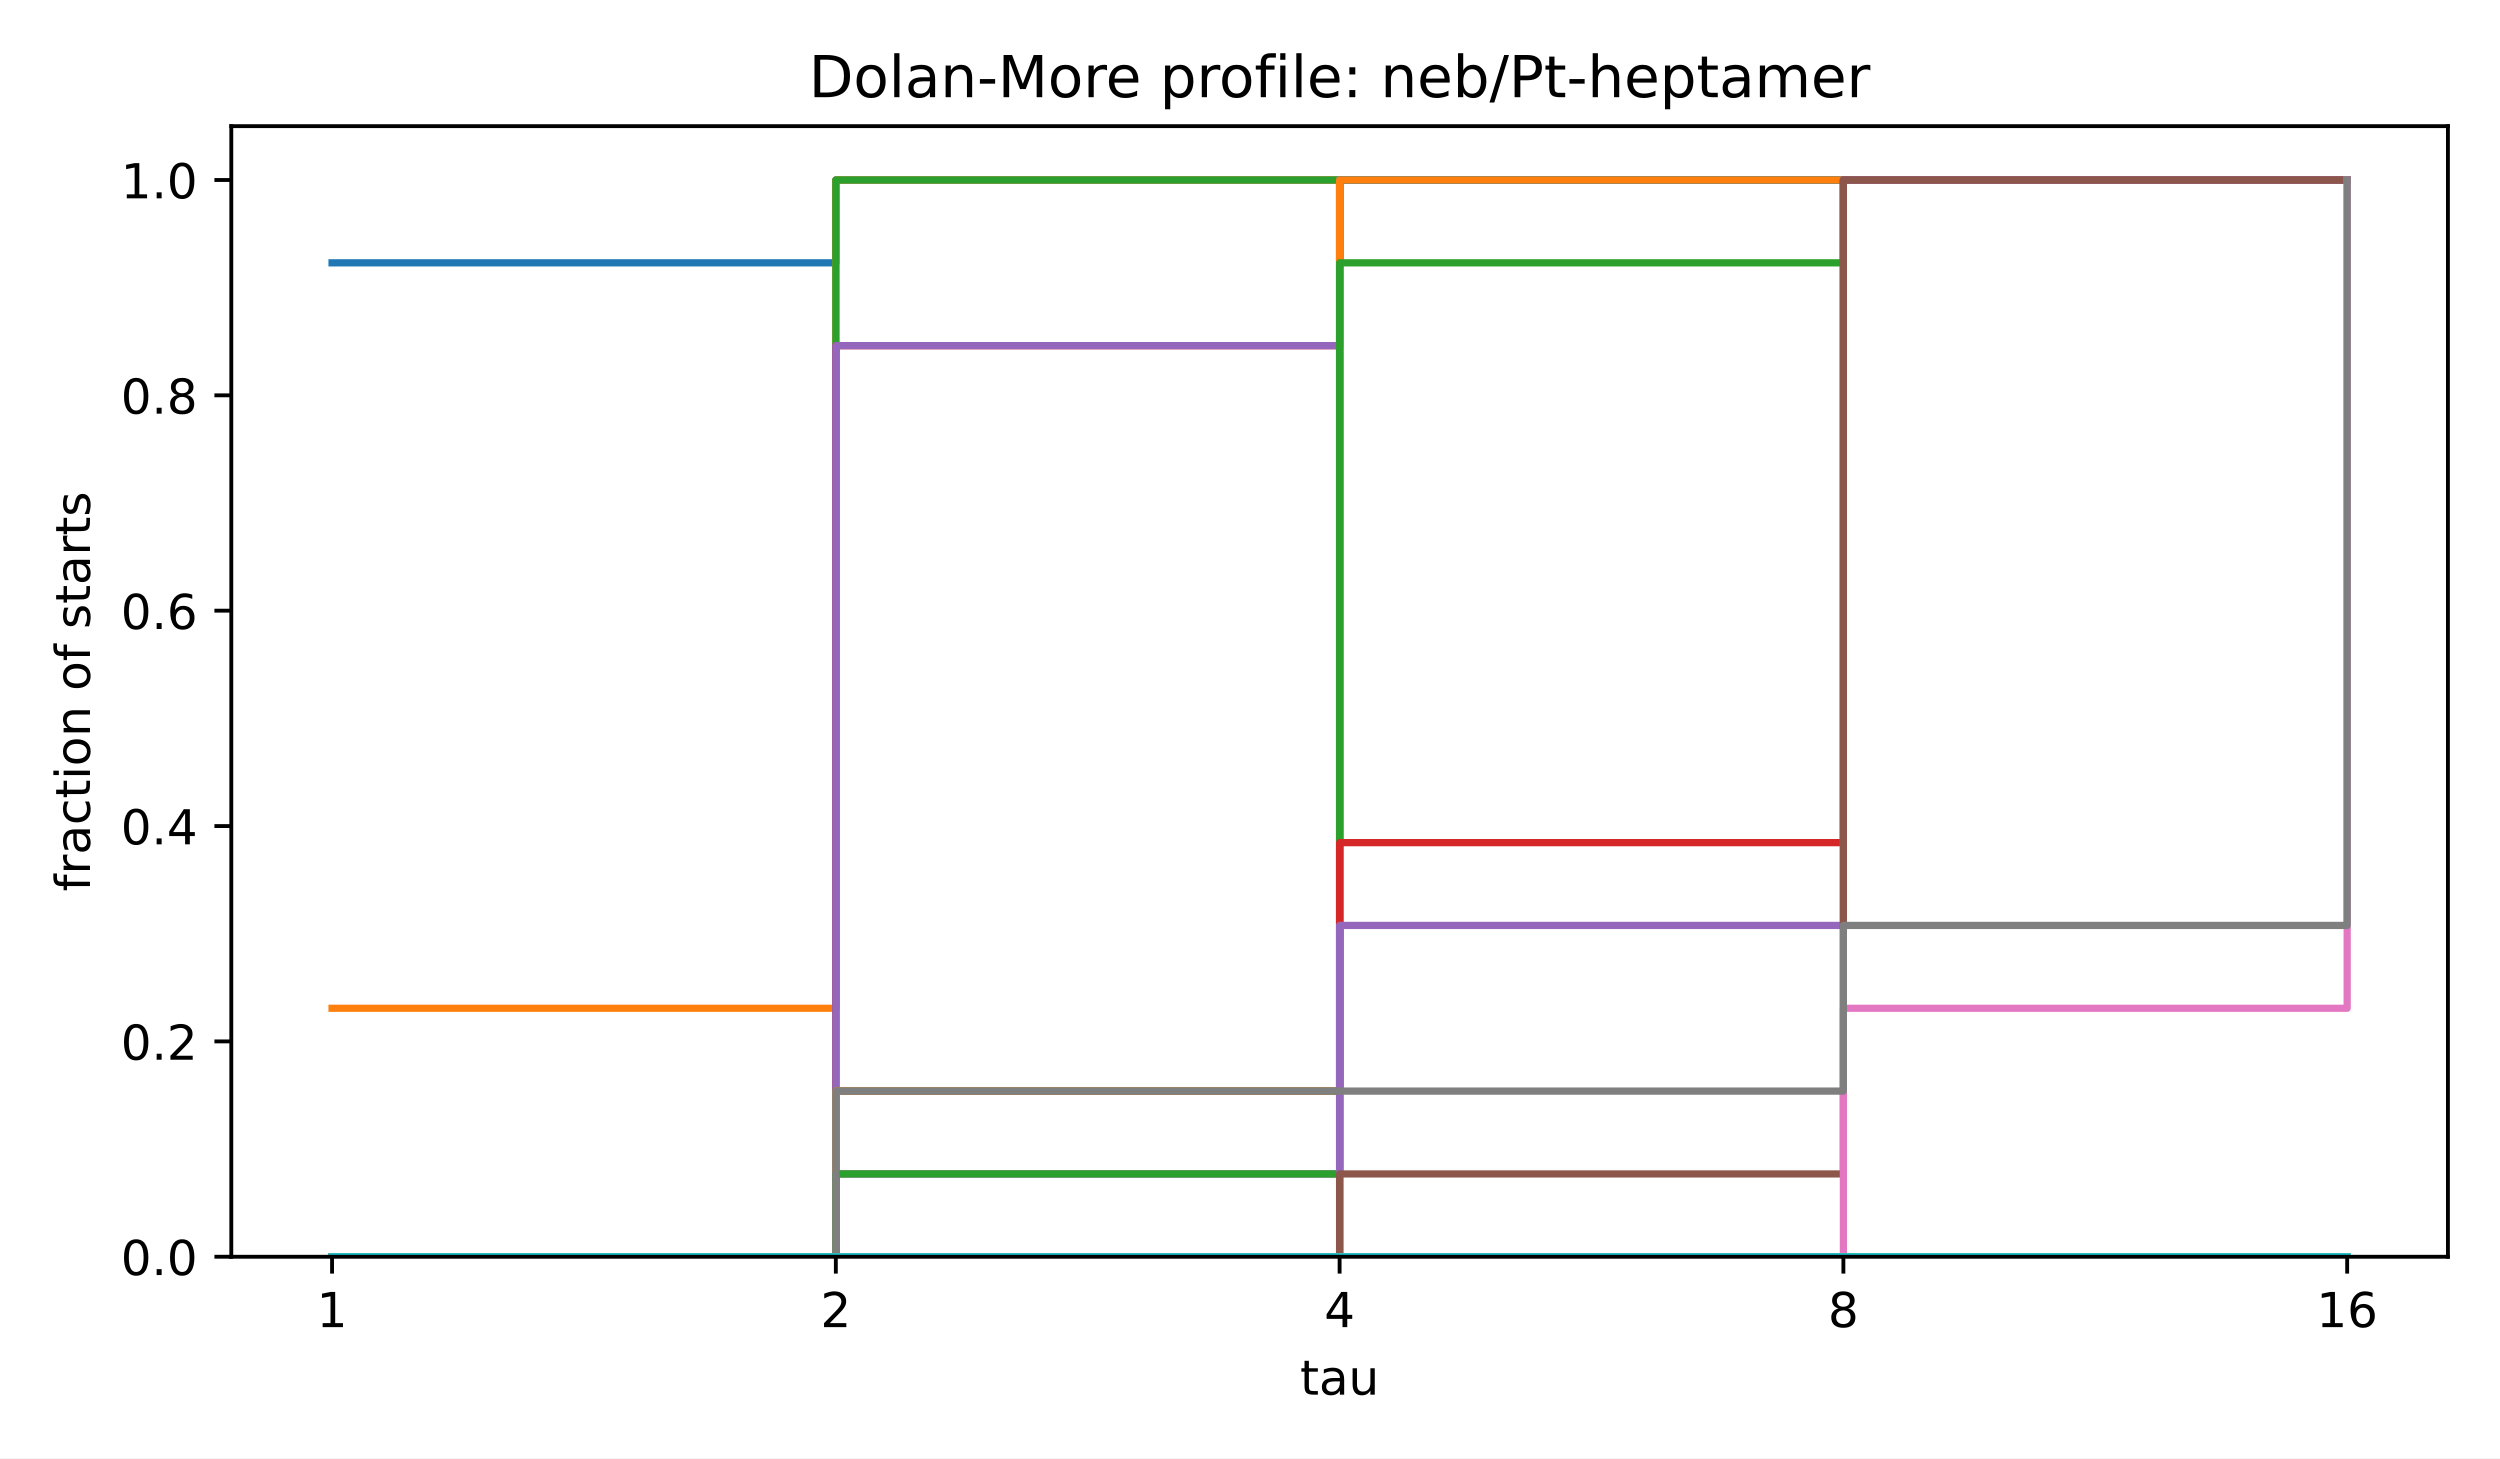
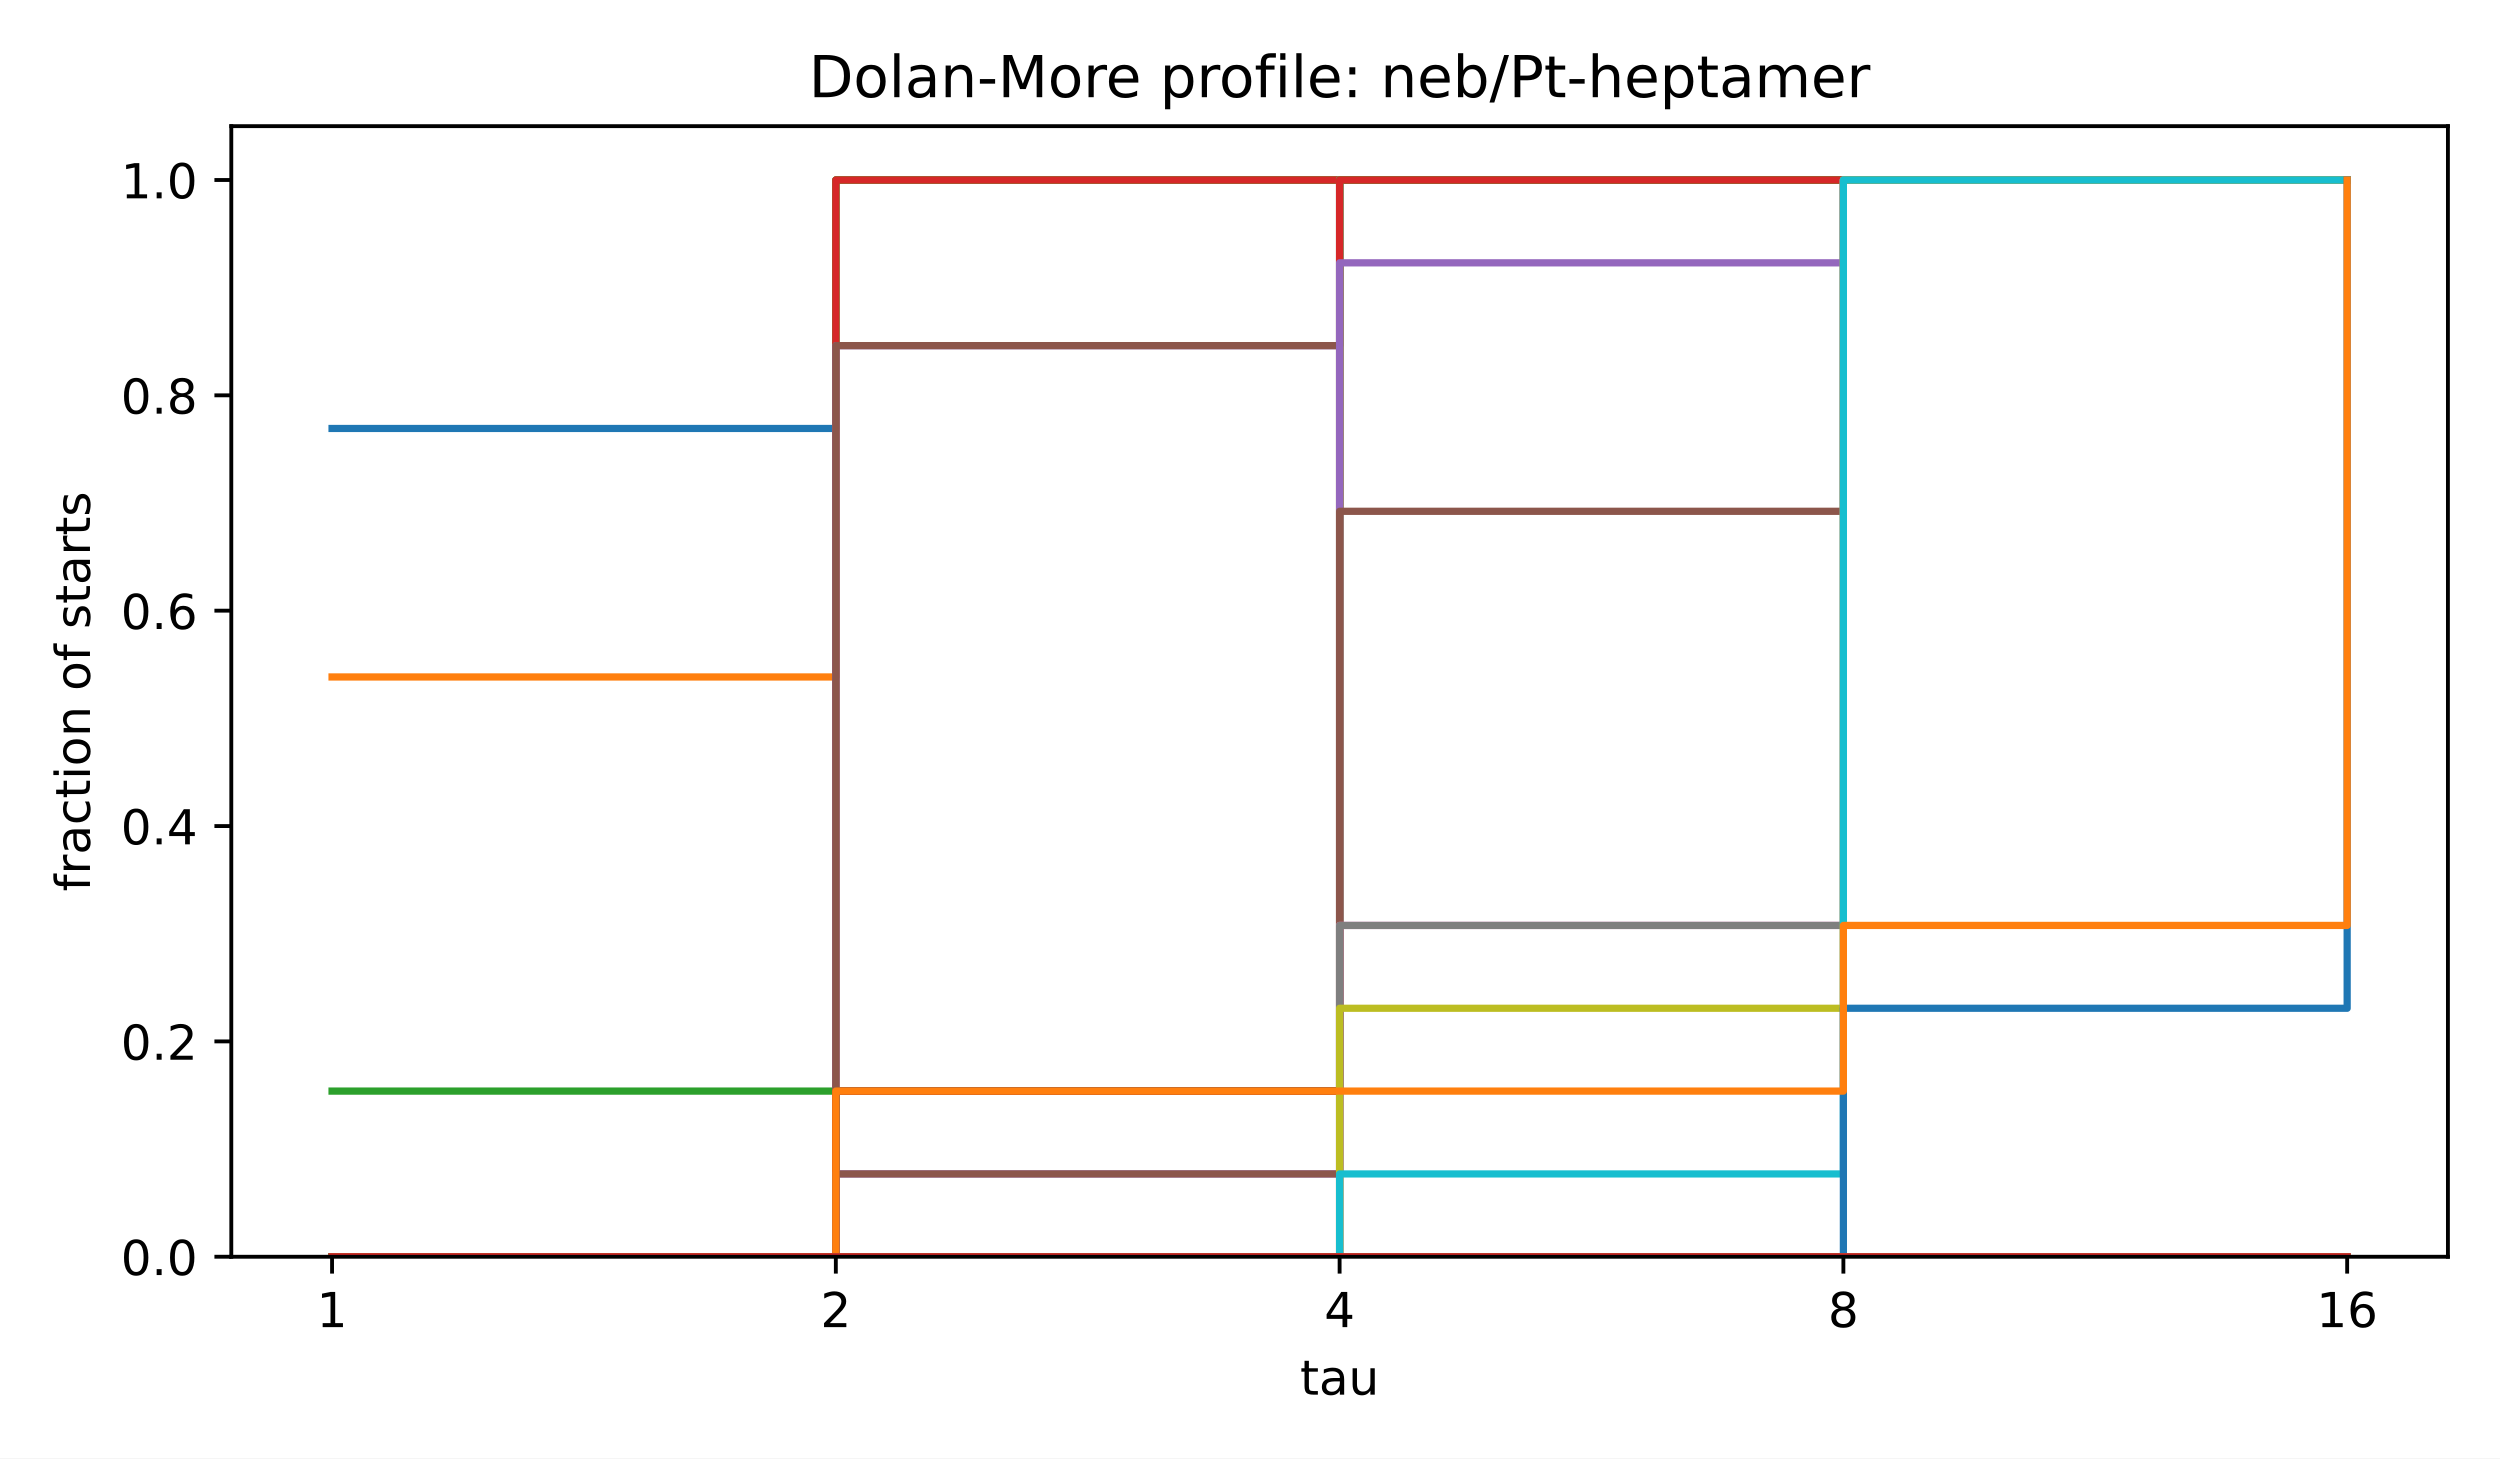
<svg xmlns="http://www.w3.org/2000/svg" xmlns:xlink="http://www.w3.org/1999/xlink" width="518.4pt" height="302.4pt" viewBox="0 0 518.4 302.4" version="1.1">
  <defs>
    <style type="text/css">*{stroke-linejoin: round; stroke-linecap: butt}</style>
  </defs>
  <g id="figure_1">
    <g id="patch_1">
      <path d="M 0 302.4  L 518.4 302.4  L 518.4 0  L 0 0  z " style="fill: #ffffff" />
    </g>
    <g id="axes_1">
      <g id="patch_2">
        <path d="M 47.962 260.6  L 507.6 260.6  L 507.6 26.16  L 47.962 26.16  z " style="fill: #ffffff" />
      </g>
      <g id="matplotlib.axis_1">
        <g id="xtick_1">
          <g id="line2d_1">
            <defs>
              <path id="m8ea4d47d77" d="M 0 0  L 0 3.5  " style="stroke: #000000; stroke-width: 0.8" />
            </defs>
            <g>
              <use xlink:href="#m8ea4d47d77" x="68.855" y="260.6" style="stroke: #000000; stroke-width: 0.8" />
            </g>
          </g>
          <g id="text_1">
            <text style="font-size: 10px; font-family: 'DejaVu Sans', 'Bitstream Vera Sans', 'Computer Modern Sans Serif', 'Lucida Grande', 'Verdana', 'Geneva', 'Lucid', 'Arial', 'Helvetica', 'Avant Garde', sans-serif; text-anchor: middle" x="68.855" y="275.198" transform="rotate(-0 68.85496 275.1977)">1</text>
          </g>
        </g>
        <g id="xtick_2">
          <g id="line2d_2">
            <g>
              <use xlink:href="#m8ea4d47d77" x="173.318" y="260.6" style="stroke: #000000; stroke-width: 0.8" />
            </g>
          </g>
          <g id="text_2">
            <text style="font-size: 10px; font-family: 'DejaVu Sans', 'Bitstream Vera Sans', 'Computer Modern Sans Serif', 'Lucida Grande', 'Verdana', 'Geneva', 'Lucid', 'Arial', 'Helvetica', 'Avant Garde', sans-serif; text-anchor: middle" x="173.318" y="275.198" transform="rotate(-0 173.3181 275.1977)">2</text>
          </g>
        </g>
        <g id="xtick_3">
          <g id="line2d_3">
            <g>
              <use xlink:href="#m8ea4d47d77" x="277.781" y="260.6" style="stroke: #000000; stroke-width: 0.8" />
            </g>
          </g>
          <g id="text_3">
            <text style="font-size: 10px; font-family: 'DejaVu Sans', 'Bitstream Vera Sans', 'Computer Modern Sans Serif', 'Lucida Grande', 'Verdana', 'Geneva', 'Lucid', 'Arial', 'Helvetica', 'Avant Garde', sans-serif; text-anchor: middle" x="277.781" y="275.198" transform="rotate(-0 277.7812 275.1977)">4</text>
          </g>
        </g>
        <g id="xtick_4">
          <g id="line2d_4">
            <g>
              <use xlink:href="#m8ea4d47d77" x="382.244" y="260.6" style="stroke: #000000; stroke-width: 0.8" />
            </g>
          </g>
          <g id="text_4">
            <text style="font-size: 10px; font-family: 'DejaVu Sans', 'Bitstream Vera Sans', 'Computer Modern Sans Serif', 'Lucida Grande', 'Verdana', 'Geneva', 'Lucid', 'Arial', 'Helvetica', 'Avant Garde', sans-serif; text-anchor: middle" x="382.244" y="275.198" transform="rotate(-0 382.2443 275.1977)">8</text>
          </g>
        </g>
        <g id="xtick_5">
          <g id="line2d_5">
            <g>
              <use xlink:href="#m8ea4d47d77" x="486.707" y="260.6" style="stroke: #000000; stroke-width: 0.8" />
            </g>
          </g>
          <g id="text_5">
            <text style="font-size: 10px; font-family: 'DejaVu Sans', 'Bitstream Vera Sans', 'Computer Modern Sans Serif', 'Lucida Grande', 'Verdana', 'Geneva', 'Lucid', 'Arial', 'Helvetica', 'Avant Garde', sans-serif; text-anchor: middle" x="486.707" y="275.198" transform="rotate(-0 486.7074 275.1977)">16</text>
          </g>
        </g>
        <g id="text_6">
          <text style="font-size: 10px; font-family: 'DejaVu Sans', 'Bitstream Vera Sans', 'Computer Modern Sans Serif', 'Lucida Grande', 'Verdana', 'Geneva', 'Lucid', 'Arial', 'Helvetica', 'Avant Garde', sans-serif; text-anchor: middle" x="277.781" y="289.198" transform="rotate(-0 277.7812 289.1977)">tau</text>
        </g>
      </g>
      <g id="matplotlib.axis_2">
        <g id="ytick_1">
          <g id="line2d_6">
            <defs>
              <path id="md659df78fa" d="M 0 0  L -3.5 0  " style="stroke: #000000; stroke-width: 0.8" />
            </defs>
            <g>
              <use xlink:href="#md659df78fa" x="47.962" y="260.6" style="stroke: #000000; stroke-width: 0.8" />
            </g>
          </g>
          <g id="text_7">
            <text style="font-size: 10px; font-family: 'DejaVu Sans', 'Bitstream Vera Sans', 'Computer Modern Sans Serif', 'Lucida Grande', 'Verdana', 'Geneva', 'Lucid', 'Arial', 'Helvetica', 'Avant Garde', sans-serif; text-anchor: end" x="40.962" y="264.399" transform="rotate(-0 40.96234 264.3988)">0.0</text>
          </g>
        </g>
        <g id="ytick_2">
          <g id="line2d_7">
            <g>
              <use xlink:href="#md659df78fa" x="47.962" y="215.945" style="stroke: #000000; stroke-width: 0.8" />
            </g>
          </g>
          <g id="text_8">
            <text style="font-size: 10px; font-family: 'DejaVu Sans', 'Bitstream Vera Sans', 'Computer Modern Sans Serif', 'Lucida Grande', 'Verdana', 'Geneva', 'Lucid', 'Arial', 'Helvetica', 'Avant Garde', sans-serif; text-anchor: end" x="40.962" y="219.744" transform="rotate(-0 40.96234 219.7436)">0.2</text>
          </g>
        </g>
        <g id="ytick_3">
          <g id="line2d_8">
            <g>
              <use xlink:href="#md659df78fa" x="47.962" y="171.29" style="stroke: #000000; stroke-width: 0.8" />
            </g>
          </g>
          <g id="text_9">
            <text style="font-size: 10px; font-family: 'DejaVu Sans', 'Bitstream Vera Sans', 'Computer Modern Sans Serif', 'Lucida Grande', 'Verdana', 'Geneva', 'Lucid', 'Arial', 'Helvetica', 'Avant Garde', sans-serif; text-anchor: end" x="40.962" y="175.088" transform="rotate(-0 40.96234 175.0884)">0.4</text>
          </g>
        </g>
        <g id="ytick_4">
          <g id="line2d_9">
            <g>
              <use xlink:href="#md659df78fa" x="47.962" y="126.634" style="stroke: #000000; stroke-width: 0.8" />
            </g>
          </g>
          <g id="text_10">
            <text style="font-size: 10px; font-family: 'DejaVu Sans', 'Bitstream Vera Sans', 'Computer Modern Sans Serif', 'Lucida Grande', 'Verdana', 'Geneva', 'Lucid', 'Arial', 'Helvetica', 'Avant Garde', sans-serif; text-anchor: end" x="40.962" y="130.433" transform="rotate(-0 40.96234 130.4331)">0.6</text>
          </g>
        </g>
        <g id="ytick_5">
          <g id="line2d_10">
            <g>
              <use xlink:href="#md659df78fa" x="47.962" y="81.979" style="stroke: #000000; stroke-width: 0.8" />
            </g>
          </g>
          <g id="text_11">
            <text style="font-size: 10px; font-family: 'DejaVu Sans', 'Bitstream Vera Sans', 'Computer Modern Sans Serif', 'Lucida Grande', 'Verdana', 'Geneva', 'Lucid', 'Arial', 'Helvetica', 'Avant Garde', sans-serif; text-anchor: end" x="40.962" y="85.778" transform="rotate(-0 40.96234 85.77788)">0.8</text>
          </g>
        </g>
        <g id="ytick_6">
          <g id="line2d_11">
            <g>
              <use xlink:href="#md659df78fa" x="47.962" y="37.324" style="stroke: #000000; stroke-width: 0.8" />
            </g>
          </g>
          <g id="text_12">
            <text style="font-size: 10px; font-family: 'DejaVu Sans', 'Bitstream Vera Sans', 'Computer Modern Sans Serif', 'Lucida Grande', 'Verdana', 'Geneva', 'Lucid', 'Arial', 'Helvetica', 'Avant Garde', sans-serif; text-anchor: end" x="40.962" y="41.123" transform="rotate(-0 40.96234 41.12264)">1.0</text>
          </g>
        </g>
        <g id="text_13">
          <text style="font-size: 10px; font-family: 'DejaVu Sans', 'Bitstream Vera Sans', 'Computer Modern Sans Serif', 'Lucida Grande', 'Verdana', 'Geneva', 'Lucid', 'Arial', 'Helvetica', 'Avant Garde', sans-serif; text-anchor: middle" x="18.657" y="143.38" transform="rotate(-90 18.65687 143.38)">fraction of starts</text>
        </g>
      </g>
      <g id="line2d_12">
-         <path d="M 68.855 54.499  L 173.318 54.499  L 173.318 37.324  L 277.781 37.324  L 277.781 37.324  L 382.244 37.324  L 382.244 37.324  L 486.707 37.324  L 486.707 37.324  " clip-path="url(#p4e380cea4b)" style="fill: none; stroke: #1f77b4; stroke-width: 1.5; stroke-linecap: square" />
+         <path d="M 68.855 88.849  L 173.318 88.849  L 173.318 37.324  L 277.781 37.324  L 277.781 37.324  L 382.244 37.324  L 382.244 37.324  L 486.707 37.324  L 486.707 37.324  " clip-path="url(#p4e380cea4b)" style="fill: none; stroke: #1f77b4; stroke-width: 1.5; stroke-linecap: square" />
      </g>
      <g id="line2d_13">
-         <path d="M 68.855 209.075  L 173.318 209.075  L 173.318 37.324  L 277.781 37.324  L 277.781 37.324  L 382.244 37.324  L 382.244 37.324  L 486.707 37.324  L 486.707 37.324  " clip-path="url(#p4e380cea4b)" style="fill: none; stroke: #ff7f0e; stroke-width: 1.5; stroke-linecap: square" />
+         <path d="M 68.855 140.374  L 173.318 140.374  L 173.318 37.324  L 277.781 37.324  L 277.781 37.324  L 382.244 37.324  L 382.244 37.324  L 486.707 37.324  L 486.707 37.324  " clip-path="url(#p4e380cea4b)" style="fill: none; stroke: #ff7f0e; stroke-width: 1.5; stroke-linecap: square" />
      </g>
      <g id="line2d_14">
-         <path d="M 68.855 260.6  L 173.318 260.6  L 173.318 37.324  L 277.781 37.324  L 277.781 37.324  L 382.244 37.324  L 382.244 37.324  L 486.707 37.324  L 486.707 37.324  " clip-path="url(#p4e380cea4b)" style="fill: none; stroke: #2ca02c; stroke-width: 1.5; stroke-linecap: square" />
+         <path d="M 68.855 226.25  L 173.318 226.25  L 173.318 37.324  L 277.781 37.324  L 277.781 37.324  L 382.244 37.324  L 382.244 37.324  L 486.707 37.324  L 486.707 37.324  " clip-path="url(#p4e380cea4b)" style="fill: none; stroke: #2ca02c; stroke-width: 1.5; stroke-linecap: square" />
      </g>
      <g id="line2d_15">
-         <path d="M 68.855 260.6  L 173.318 260.6  L 173.318 71.674  L 277.781 71.674  L 277.781 37.324  L 382.244 37.324  L 382.244 37.324  L 486.707 37.324  L 486.707 37.324  " clip-path="url(#p4e380cea4b)" style="fill: none; stroke: #d62728; stroke-width: 1.5; stroke-linecap: square" />
+         <path d="M 68.855 260.6  L 173.318 260.6  L 173.318 37.324  L 277.781 37.324  L 277.781 37.324  L 382.244 37.324  L 382.244 37.324  L 486.707 37.324  L 486.707 37.324  " clip-path="url(#p4e380cea4b)" style="fill: none; stroke: #d62728; stroke-width: 1.5; stroke-linecap: square" />
      </g>
      <g id="line2d_16">
        <path d="M 68.855 260.6  L 173.318 260.6  L 173.318 71.674  L 277.781 71.674  L 277.781 37.324  L 382.244 37.324  L 382.244 37.324  L 486.707 37.324  L 486.707 37.324  " clip-path="url(#p4e380cea4b)" style="fill: none; stroke: #9467bd; stroke-width: 1.5; stroke-linecap: square" />
      </g>
      <g id="line2d_17">
-         <path d="M 68.855 260.6  L 173.318 260.6  L 173.318 226.25  L 277.781 226.25  L 277.781 37.324  L 382.244 37.324  L 382.244 37.324  L 486.707 37.324  L 486.707 37.324  " clip-path="url(#p4e380cea4b)" style="fill: none; stroke: #8c564b; stroke-width: 1.5; stroke-linecap: square" />
+         <path d="M 68.855 260.6  L 173.318 260.6  L 173.318 71.674  L 277.781 71.674  L 277.781 37.324  L 382.244 37.324  L 382.244 37.324  L 486.707 37.324  L 486.707 37.324  " clip-path="url(#p4e380cea4b)" style="fill: none; stroke: #8c564b; stroke-width: 1.5; stroke-linecap: square" />
      </g>
      <g id="line2d_18">
-         <path d="M 68.855 260.6  L 173.318 260.6  L 173.318 243.425  L 277.781 243.425  L 277.781 37.324  L 382.244 37.324  L 382.244 37.324  L 486.707 37.324  L 486.707 37.324  " clip-path="url(#p4e380cea4b)" style="fill: none; stroke: #e377c2; stroke-width: 1.5; stroke-linecap: square" />
+         <path d="M 68.855 260.6  L 173.318 260.6  L 173.318 226.25  L 277.781 226.25  L 277.781 37.324  L 382.244 37.324  L 382.244 37.324  L 486.707 37.324  L 486.707 37.324  " clip-path="url(#p4e380cea4b)" style="fill: none; stroke: #e377c2; stroke-width: 1.5; stroke-linecap: square" />
      </g>
      <g id="line2d_19">
-         <path d="M 68.855 260.6  L 173.318 260.6  L 173.318 243.425  L 277.781 243.425  L 277.781 37.324  L 382.244 37.324  L 382.244 37.324  L 486.707 37.324  L 486.707 37.324  " clip-path="url(#p4e380cea4b)" style="fill: none; stroke: #7f7f7f; stroke-width: 1.5; stroke-linecap: square" />
+         <path d="M 68.855 260.6  L 173.318 260.6  L 173.318 226.25  L 277.781 226.25  L 277.781 37.324  L 382.244 37.324  L 382.244 37.324  L 486.707 37.324  L 486.707 37.324  " clip-path="url(#p4e380cea4b)" style="fill: none; stroke: #7f7f7f; stroke-width: 1.5; stroke-linecap: square" />
      </g>
      <g id="line2d_20">
-         <path d="M 68.855 260.6  L 173.318 260.6  L 173.318 226.25  L 277.781 226.25  L 277.781 37.324  L 382.244 37.324  L 382.244 37.324  L 486.707 37.324  L 486.707 37.324  " clip-path="url(#p4e380cea4b)" style="fill: none; stroke: #bcbd22; stroke-width: 1.5; stroke-linecap: square" />
+         <path d="M 68.855 260.6  L 173.318 260.6  L 173.318 260.6  L 277.781 260.6  L 277.781 37.324  L 382.244 37.324  L 382.244 37.324  L 486.707 37.324  L 486.707 37.324  " clip-path="url(#p4e380cea4b)" style="fill: none; stroke: #bcbd22; stroke-width: 1.5; stroke-linecap: square" />
      </g>
      <g id="line2d_21">
        <path d="M 68.855 260.6  L 173.318 260.6  L 173.318 260.6  L 277.781 260.6  L 277.781 37.324  L 382.244 37.324  L 382.244 37.324  L 486.707 37.324  L 486.707 37.324  " clip-path="url(#p4e380cea4b)" style="fill: none; stroke: #17becf; stroke-width: 1.5; stroke-linecap: square" />
      </g>
      <g id="line2d_22">
        <path d="M 68.855 260.6  L 173.318 260.6  L 173.318 226.25  L 277.781 226.25  L 277.781 37.324  L 382.244 37.324  L 382.244 37.324  L 486.707 37.324  L 486.707 37.324  " clip-path="url(#p4e380cea4b)" style="fill: none; stroke: #1f77b4; stroke-width: 1.5; stroke-linecap: square" />
      </g>
      <g id="line2d_23">
-         <path d="M 68.855 260.6  L 173.318 260.6  L 173.318 226.25  L 277.781 226.25  L 277.781 37.324  L 382.244 37.324  L 382.244 37.324  L 486.707 37.324  L 486.707 37.324  " clip-path="url(#p4e380cea4b)" style="fill: none; stroke: #ff7f0e; stroke-width: 1.5; stroke-linecap: square" />
+         <path d="M 68.855 260.6  L 173.318 260.6  L 173.318 260.6  L 277.781 260.6  L 277.781 37.324  L 382.244 37.324  L 382.244 37.324  L 486.707 37.324  L 486.707 37.324  " clip-path="url(#p4e380cea4b)" style="fill: none; stroke: #ff7f0e; stroke-width: 1.5; stroke-linecap: square" />
      </g>
      <g id="line2d_24">
-         <path d="M 68.855 260.6  L 173.318 260.6  L 173.318 243.425  L 277.781 243.425  L 277.781 54.499  L 382.244 54.499  L 382.244 37.324  L 486.707 37.324  L 486.707 37.324  " clip-path="url(#p4e380cea4b)" style="fill: none; stroke: #2ca02c; stroke-width: 1.5; stroke-linecap: square" />
+         <path d="M 68.855 260.6  L 173.318 260.6  L 173.318 226.25  L 277.781 226.25  L 277.781 37.324  L 382.244 37.324  L 382.244 37.324  L 486.707 37.324  L 486.707 37.324  " clip-path="url(#p4e380cea4b)" style="fill: none; stroke: #2ca02c; stroke-width: 1.5; stroke-linecap: square" />
      </g>
      <g id="line2d_25">
-         <path d="M 68.855 260.6  L 173.318 260.6  L 173.318 260.6  L 277.781 260.6  L 277.781 174.725  L 382.244 174.725  L 382.244 37.324  L 486.707 37.324  L 486.707 37.324  " clip-path="url(#p4e380cea4b)" style="fill: none; stroke: #d62728; stroke-width: 1.5; stroke-linecap: square" />
+         <path d="M 68.855 260.6  L 173.318 260.6  L 173.318 226.25  L 277.781 226.25  L 277.781 37.324  L 382.244 37.324  L 382.244 37.324  L 486.707 37.324  L 486.707 37.324  " clip-path="url(#p4e380cea4b)" style="fill: none; stroke: #d62728; stroke-width: 1.5; stroke-linecap: square" />
      </g>
      <g id="line2d_26">
-         <path d="M 68.855 260.6  L 173.318 260.6  L 173.318 260.6  L 277.781 260.6  L 277.781 191.9  L 382.244 191.9  L 382.244 37.324  L 486.707 37.324  L 486.707 37.324  " clip-path="url(#p4e380cea4b)" style="fill: none; stroke: #9467bd; stroke-width: 1.5; stroke-linecap: square" />
+         <path d="M 68.855 260.6  L 173.318 260.6  L 173.318 243.425  L 277.781 243.425  L 277.781 54.499  L 382.244 54.499  L 382.244 37.324  L 486.707 37.324  L 486.707 37.324  " clip-path="url(#p4e380cea4b)" style="fill: none; stroke: #9467bd; stroke-width: 1.5; stroke-linecap: square" />
      </g>
      <g id="line2d_27">
-         <path d="M 68.855 260.6  L 173.318 260.6  L 173.318 260.6  L 277.781 260.6  L 277.781 243.425  L 382.244 243.425  L 382.244 37.324  L 486.707 37.324  L 486.707 37.324  " clip-path="url(#p4e380cea4b)" style="fill: none; stroke: #8c564b; stroke-width: 1.5; stroke-linecap: square" />
+         <path d="M 68.855 260.6  L 173.318 260.6  L 173.318 243.425  L 277.781 243.425  L 277.781 106.024  L 382.244 106.024  L 382.244 37.324  L 486.707 37.324  L 486.707 37.324  " clip-path="url(#p4e380cea4b)" style="fill: none; stroke: #8c564b; stroke-width: 1.5; stroke-linecap: square" />
      </g>
      <g id="line2d_28">
-         <path d="M 68.855 260.6  L 173.318 260.6  L 173.318 260.6  L 277.781 260.6  L 277.781 260.6  L 382.244 260.6  L 382.244 209.075  L 486.707 209.075  L 486.707 37.324  " clip-path="url(#p4e380cea4b)" style="fill: none; stroke: #e377c2; stroke-width: 1.5; stroke-linecap: square" />
+         <path d="M 68.855 260.6  L 173.318 260.6  L 173.318 260.6  L 277.781 260.6  L 277.781 191.9  L 382.244 191.9  L 382.244 37.324  L 486.707 37.324  L 486.707 37.324  " clip-path="url(#p4e380cea4b)" style="fill: none; stroke: #e377c2; stroke-width: 1.5; stroke-linecap: square" />
      </g>
      <g id="line2d_29">
-         <path d="M 68.855 260.6  L 173.318 260.6  L 173.318 226.25  L 277.781 226.25  L 277.781 226.25  L 382.244 226.25  L 382.244 191.9  L 486.707 191.9  L 486.707 37.324  " clip-path="url(#p4e380cea4b)" style="fill: none; stroke: #7f7f7f; stroke-width: 1.5; stroke-linecap: square" />
+         <path d="M 68.855 260.6  L 173.318 260.6  L 173.318 260.6  L 277.781 260.6  L 277.781 191.9  L 382.244 191.9  L 382.244 37.324  L 486.707 37.324  L 486.707 37.324  " clip-path="url(#p4e380cea4b)" style="fill: none; stroke: #7f7f7f; stroke-width: 1.5; stroke-linecap: square" />
      </g>
      <g id="line2d_30">
-         <path d="M 68.855 260.6  L 173.318 260.6  L 173.318 260.6  L 277.781 260.6  L 277.781 260.6  L 382.244 260.6  L 382.244 260.6  L 486.707 260.6  L 486.707 260.6  " clip-path="url(#p4e380cea4b)" style="fill: none; stroke: #bcbd22; stroke-width: 1.5; stroke-linecap: square" />
+         <path d="M 68.855 260.6  L 173.318 260.6  L 173.318 260.6  L 277.781 260.6  L 277.781 209.075  L 382.244 209.075  L 382.244 37.324  L 486.707 37.324  L 486.707 37.324  " clip-path="url(#p4e380cea4b)" style="fill: none; stroke: #bcbd22; stroke-width: 1.5; stroke-linecap: square" />
      </g>
      <g id="line2d_31">
-         <path d="M 68.855 260.6  L 173.318 260.6  L 173.318 260.6  L 277.781 260.6  L 277.781 260.6  L 382.244 260.6  L 382.244 260.6  L 486.707 260.6  L 486.707 260.6  " clip-path="url(#p4e380cea4b)" style="fill: none; stroke: #17becf; stroke-width: 1.5; stroke-linecap: square" />
+         <path d="M 68.855 260.6  L 173.318 260.6  L 173.318 260.6  L 277.781 260.6  L 277.781 243.425  L 382.244 243.425  L 382.244 37.324  L 486.707 37.324  L 486.707 37.324  " clip-path="url(#p4e380cea4b)" style="fill: none; stroke: #17becf; stroke-width: 1.5; stroke-linecap: square" />
+       </g>
+       <g id="line2d_32">
+         <path d="M 68.855 260.6  L 173.318 260.6  L 173.318 260.6  L 277.781 260.6  L 277.781 260.6  L 382.244 260.6  L 382.244 209.075  L 486.707 209.075  L 486.707 37.324  " clip-path="url(#p4e380cea4b)" style="fill: none; stroke: #1f77b4; stroke-width: 1.5; stroke-linecap: square" />
+       </g>
+       <g id="line2d_33">
+         <path d="M 68.855 260.6  L 173.318 260.6  L 173.318 226.25  L 277.781 226.25  L 277.781 226.25  L 382.244 226.25  L 382.244 191.9  L 486.707 191.9  L 486.707 37.324  " clip-path="url(#p4e380cea4b)" style="fill: none; stroke: #ff7f0e; stroke-width: 1.5; stroke-linecap: square" />
+       </g>
+       <g id="line2d_34">
+         <path d="M 68.855 260.6  L 173.318 260.6  L 173.318 260.6  L 277.781 260.6  L 277.781 260.6  L 382.244 260.6  L 382.244 260.6  L 486.707 260.6  L 486.707 260.6  " clip-path="url(#p4e380cea4b)" style="fill: none; stroke: #2ca02c; stroke-width: 1.5; stroke-linecap: square" />
+       </g>
+       <g id="line2d_35">
+         <path d="M 68.855 260.6  L 173.318 260.6  L 173.318 260.6  L 277.781 260.6  L 277.781 260.6  L 382.244 260.6  L 382.244 260.6  L 486.707 260.6  L 486.707 260.6  " clip-path="url(#p4e380cea4b)" style="fill: none; stroke: #d62728; stroke-width: 1.5; stroke-linecap: square" />
      </g>
      <g id="patch_3">
        <path d="M 47.962 260.6  L 47.962 26.16  " style="fill: none; stroke: #000000; stroke-width: 0.8; stroke-linejoin: miter; stroke-linecap: square" />
      </g>
      <g id="patch_4">
        <path d="M 507.6 260.6  L 507.6 26.16  " style="fill: none; stroke: #000000; stroke-width: 0.8; stroke-linejoin: miter; stroke-linecap: square" />
      </g>
      <g id="patch_5">
        <path d="M 47.962 260.6  L 507.6 260.6  " style="fill: none; stroke: #000000; stroke-width: 0.8; stroke-linejoin: miter; stroke-linecap: square" />
      </g>
      <g id="patch_6">
        <path d="M 47.962 26.16  L 507.6 26.16  " style="fill: none; stroke: #000000; stroke-width: 0.8; stroke-linejoin: miter; stroke-linecap: square" />
      </g>
      <g id="text_14">
        <text style="font-size: 12px; font-family: 'DejaVu Sans', 'Bitstream Vera Sans', 'Computer Modern Sans Serif', 'Lucida Grande', 'Verdana', 'Geneva', 'Lucid', 'Arial', 'Helvetica', 'Avant Garde', sans-serif; text-anchor: middle" x="277.781" y="20.16" transform="rotate(-0 277.7812 20.16)">Dolan-More profile: neb/Pt-heptamer</text>
      </g>
    </g>
  </g>
  <defs>
    <clipPath id="p4e380cea4b">
      <rect x="47.962" y="26.16" width="459.638" height="234.44" />
    </clipPath>
  </defs>
</svg>
